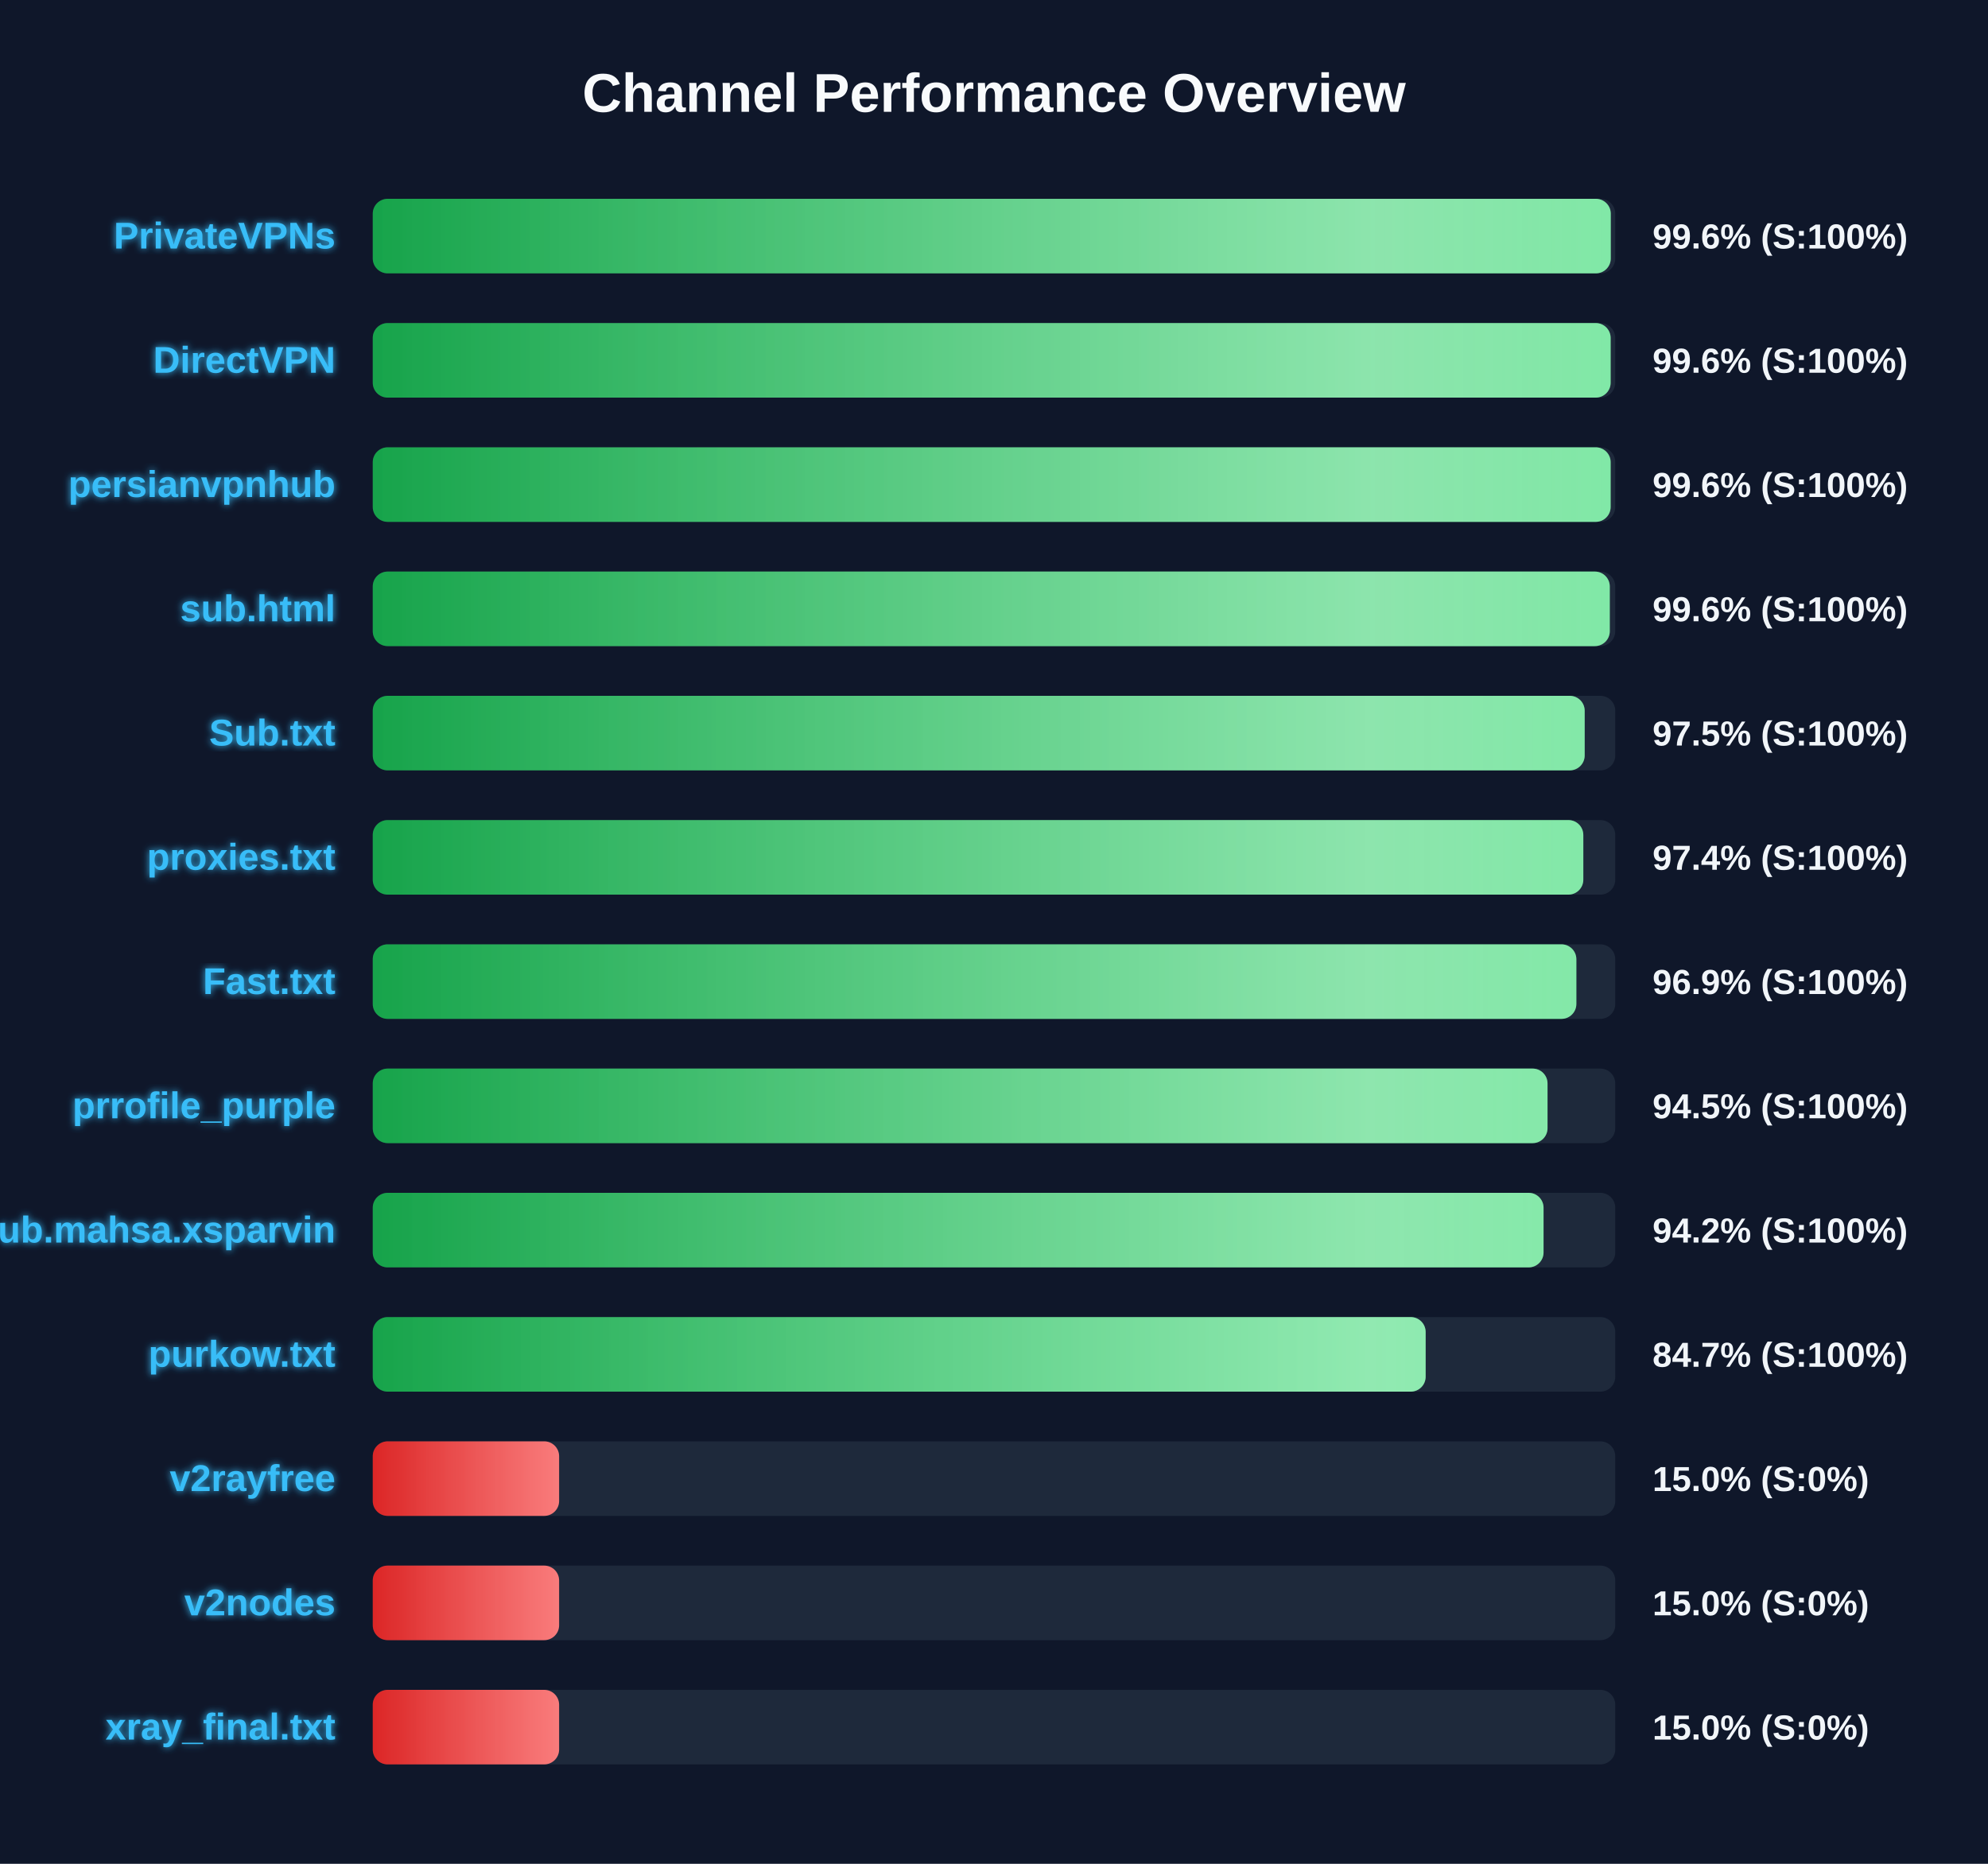
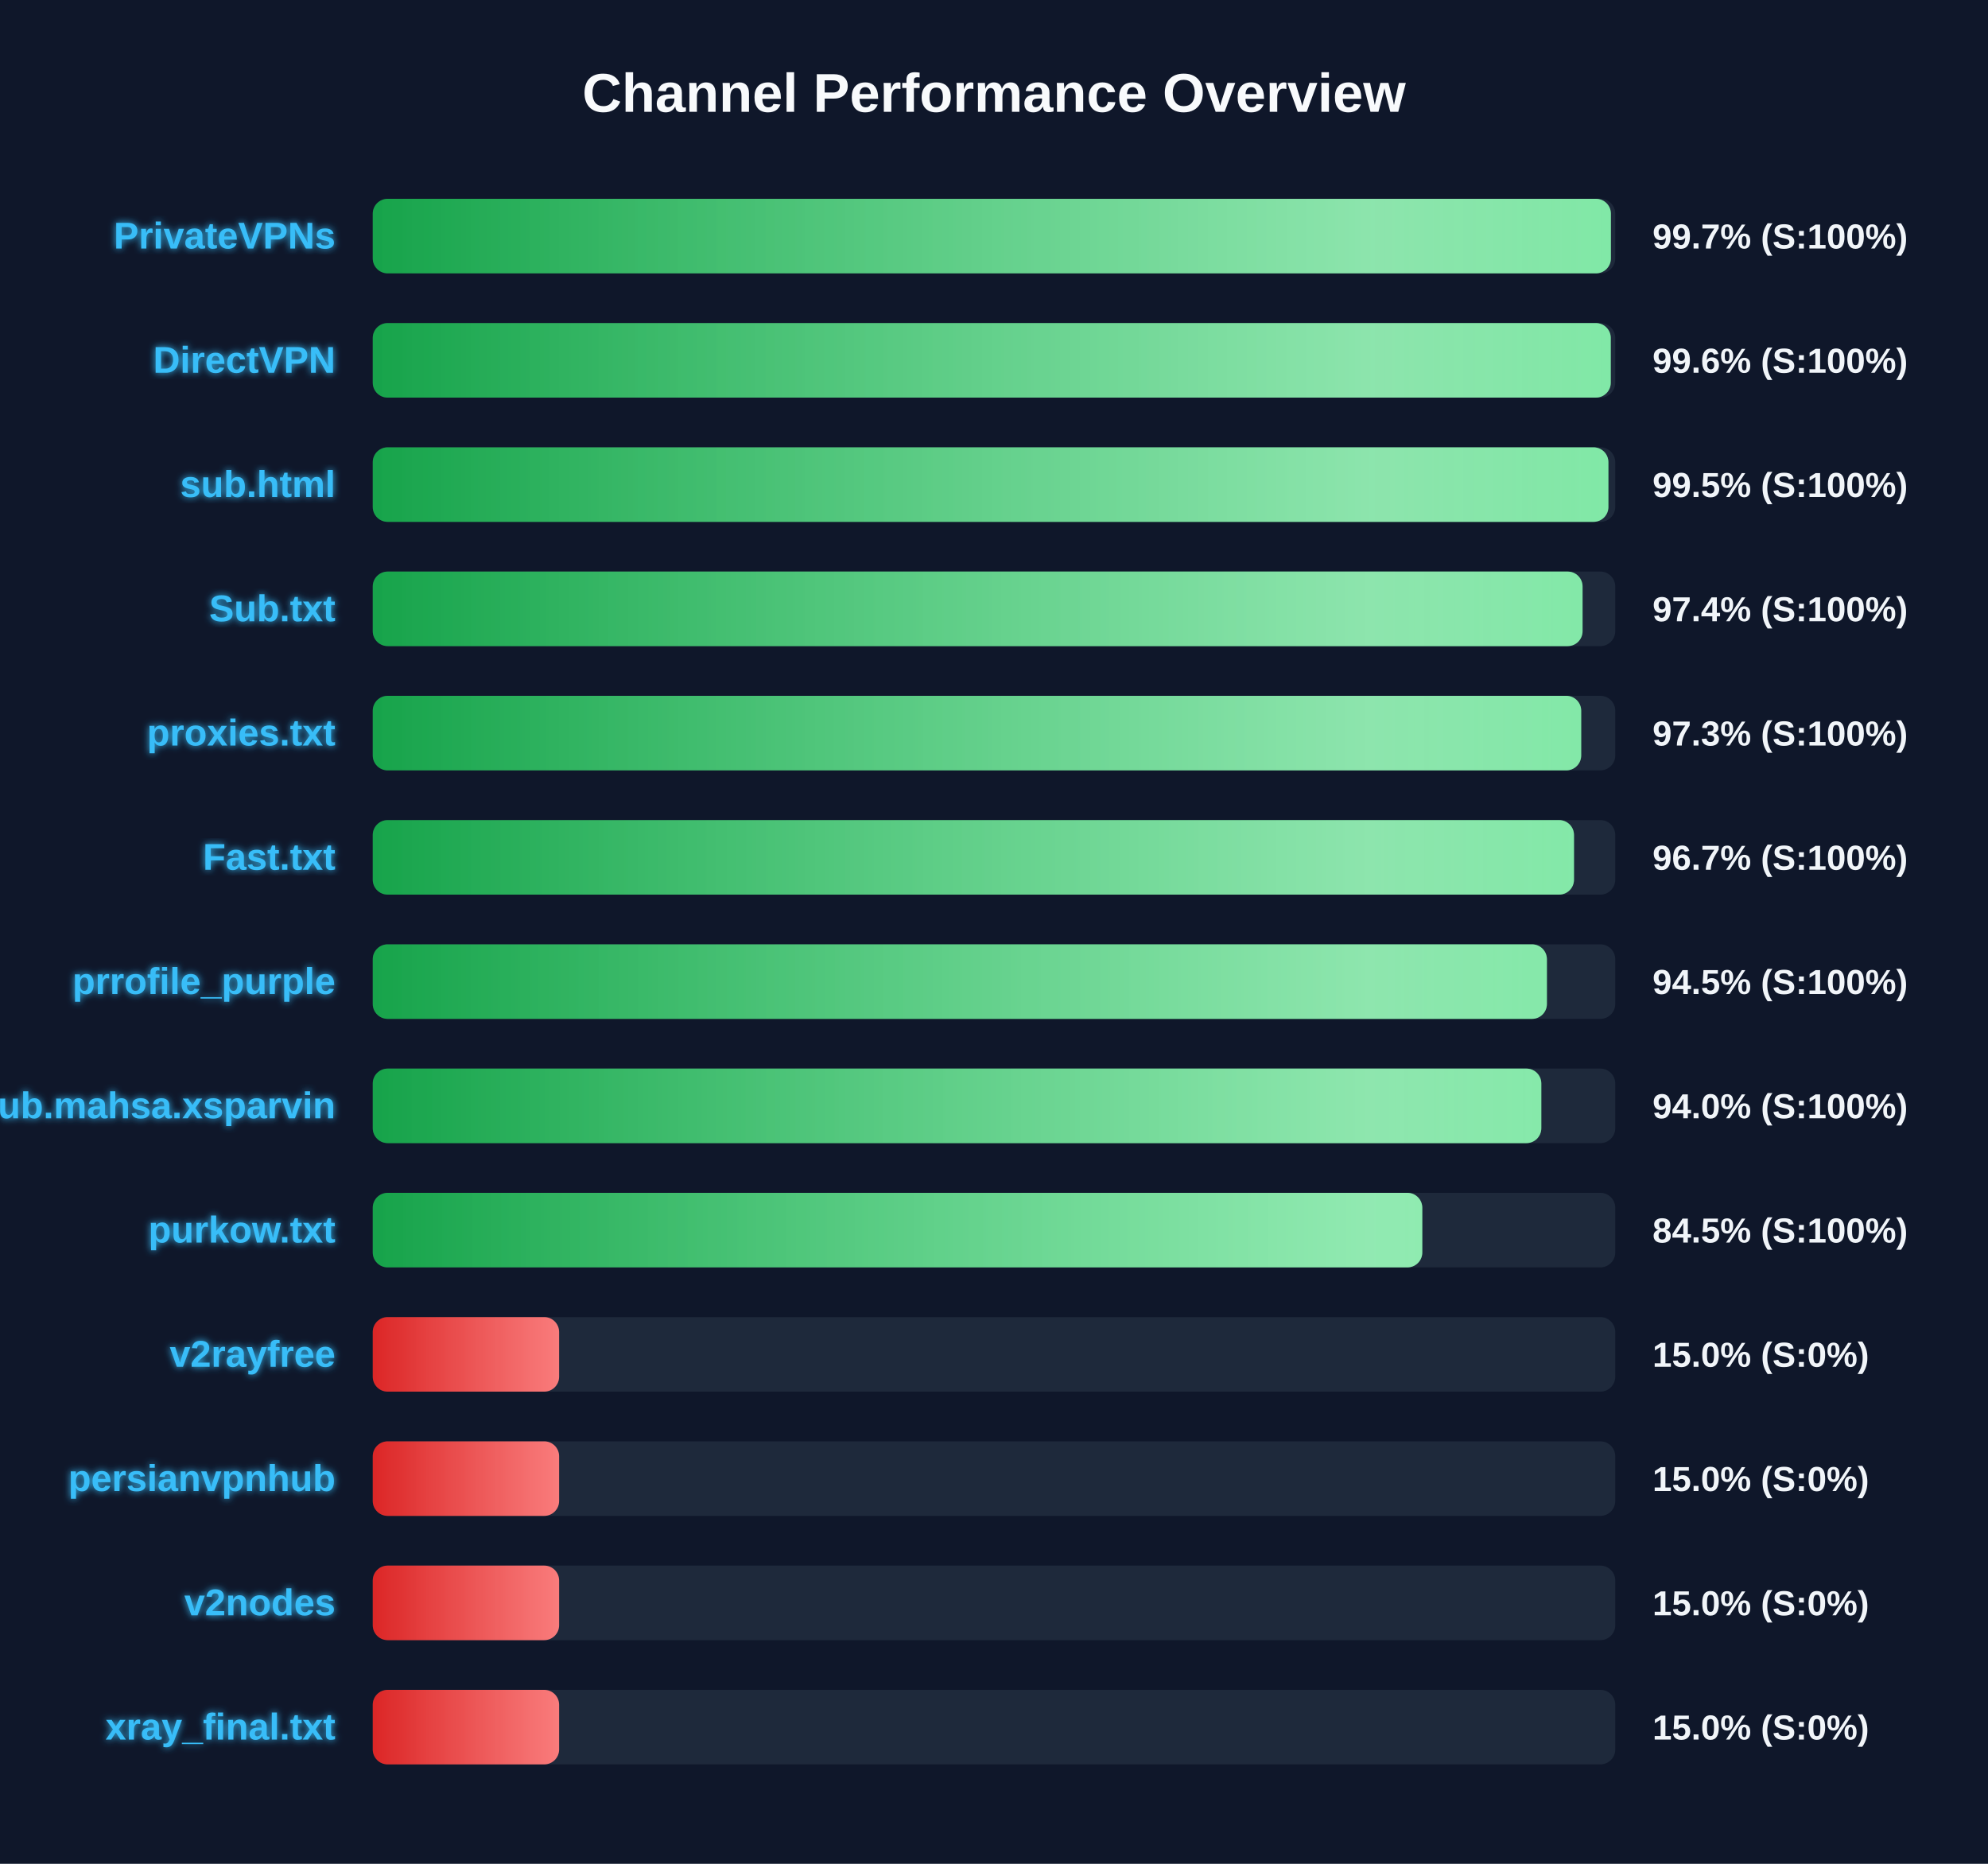
<svg xmlns="http://www.w3.org/2000/svg" width="800" height="750" version="1.1">
  <defs>
    <linearGradient id="grad-green" x1="0%" y1="0%" x2="100%" y2="0%">
      <stop offset="0%" stop-color="#16a34a" />
      <stop offset="100%" stop-color="#4ade80" />
    </linearGradient>
    <linearGradient id="grad-yellow" x1="0%" y1="0%" x2="100%" y2="0%">
      <stop offset="0%" stop-color="#ca8a04" />
      <stop offset="100%" stop-color="#fde047" />
    </linearGradient>
    <linearGradient id="grad-red" x1="0%" y1="0%" x2="100%" y2="0%">
      <stop offset="0%" stop-color="#dc2626" />
      <stop offset="100%" stop-color="#f87171" />
    </linearGradient>
    <linearGradient id="shimmer" x1="0%" y1="0%" x2="100%" y2="0%">
      <stop offset="0%" stop-color="rgba(255,255,255,0)" />
      <stop offset="50%" stop-color="rgba(255,255,255,0.4)" />
      <stop offset="100%" stop-color="rgba(255,255,255,0)" />
    </linearGradient>
    <filter id="glow" x="-20%" y="-20%" width="140%" height="140%">
      <feGaussianBlur stdDeviation="1.5" result="blur" />
      <feComposite in="SourceGraphic" in2="blur" operator="over" />
    </filter>
  </defs>
  <style>
        .bg-rect { fill: #0f172a; }
        .title { font: bold 22px 'Segoe UI', Arial, sans-serif; fill: #f8fafc; }
        .row { font: bold 15px 'Segoe UI', Arial, sans-serif; fill: #38bdf8; filter: url(#glow); }
        .score { font: bold 14px 'Segoe UI', Arial, sans-serif; fill: #f1f5f9; }
        @keyframes shimmer-anim {
            0% { transform: translateX(-100%); }
            100% { transform: translateX(200%); }
        }
        .shimmer-rect {
            animation: shimmer-anim 2.5s infinite linear;
        }
    </style>
  <rect width="100%" height="100%" class="bg-rect" />
  <text x="400" y="45" text-anchor="middle" class="title">Channel Performance Overview</text>
  <rect x="150" y="80" width="500" height="30" fill="#1e293b" rx="6" />
  <clipPath id="clip-0">
-     <rect x="150" y="80" width="498.2" height="30" rx="6" />
+     <rect x="150" y="80" width="498.25" height="30" rx="6" />
  </clipPath>
-   <rect x="150" y="80" width="498.2" height="30" fill="url(#grad-green)" rx="6" />
+   <rect x="150" y="80" width="498.25" height="30" fill="url(#grad-green)" rx="6" />
  <g clip-path="url(#clip-0)">
    <rect x="150" y="80" width="100%" height="30" fill="url(#shimmer)" class="shimmer-rect" />
  </g>
  <text x="135" y="100" text-anchor="end" class="row">PrivateVPNs</text>
-   <text x="665" y="100" text-anchor="start" class="score">99.6% (S:100%)</text>
+   <text x="665" y="100" text-anchor="start" class="score">99.7% (S:100%)</text>
  <rect x="150" y="130" width="500" height="30" fill="#1e293b" rx="6" />
  <clipPath id="clip-1">
-     <rect x="150" y="130" width="498.15" height="30" rx="6" />
+     <rect x="150" y="130" width="498.2" height="30" rx="6" />
  </clipPath>
-   <rect x="150" y="130" width="498.15" height="30" fill="url(#grad-green)" rx="6" />
+   <rect x="150" y="130" width="498.2" height="30" fill="url(#grad-green)" rx="6" />
  <g clip-path="url(#clip-1)">
    <rect x="150" y="130" width="100%" height="30" fill="url(#shimmer)" class="shimmer-rect" />
  </g>
  <text x="135" y="150" text-anchor="end" class="row">DirectVPN</text>
  <text x="665" y="150" text-anchor="start" class="score">99.6% (S:100%)</text>
  <rect x="150" y="180" width="500" height="30" fill="#1e293b" rx="6" />
  <clipPath id="clip-2">
-     <rect x="150" y="180" width="498.15" height="30" rx="6" />
+     <rect x="150" y="180" width="497.25" height="30" rx="6" />
  </clipPath>
-   <rect x="150" y="180" width="498.15" height="30" fill="url(#grad-green)" rx="6" />
+   <rect x="150" y="180" width="497.25" height="30" fill="url(#grad-green)" rx="6" />
  <g clip-path="url(#clip-2)">
    <rect x="150" y="180" width="100%" height="30" fill="url(#shimmer)" class="shimmer-rect" />
  </g>
-   <text x="135" y="200" text-anchor="end" class="row">persianvpnhub</text>
-   <text x="665" y="200" text-anchor="start" class="score">99.6% (S:100%)</text>
+   <text x="135" y="200" text-anchor="end" class="row">sub.html</text>
+   <text x="665" y="200" text-anchor="start" class="score">99.5% (S:100%)</text>
  <rect x="150" y="230" width="500" height="30" fill="#1e293b" rx="6" />
  <clipPath id="clip-3">
-     <rect x="150" y="230" width="497.8" height="30" rx="6" />
+     <rect x="150" y="230" width="486.85" height="30" rx="6" />
  </clipPath>
-   <rect x="150" y="230" width="497.8" height="30" fill="url(#grad-green)" rx="6" />
+   <rect x="150" y="230" width="486.85" height="30" fill="url(#grad-green)" rx="6" />
  <g clip-path="url(#clip-3)">
    <rect x="150" y="230" width="100%" height="30" fill="url(#shimmer)" class="shimmer-rect" />
  </g>
-   <text x="135" y="250" text-anchor="end" class="row">sub.html</text>
-   <text x="665" y="250" text-anchor="start" class="score">99.6% (S:100%)</text>
+   <text x="135" y="250" text-anchor="end" class="row">Sub.txt</text>
+   <text x="665" y="250" text-anchor="start" class="score">97.4% (S:100%)</text>
  <rect x="150" y="280" width="500" height="30" fill="#1e293b" rx="6" />
  <clipPath id="clip-4">
-     <rect x="150" y="280" width="487.7" height="30" rx="6" />
+     <rect x="150" y="280" width="486.3" height="30" rx="6" />
  </clipPath>
-   <rect x="150" y="280" width="487.7" height="30" fill="url(#grad-green)" rx="6" />
+   <rect x="150" y="280" width="486.3" height="30" fill="url(#grad-green)" rx="6" />
  <g clip-path="url(#clip-4)">
    <rect x="150" y="280" width="100%" height="30" fill="url(#shimmer)" class="shimmer-rect" />
  </g>
-   <text x="135" y="300" text-anchor="end" class="row">Sub.txt</text>
-   <text x="665" y="300" text-anchor="start" class="score">97.5% (S:100%)</text>
+   <text x="135" y="300" text-anchor="end" class="row">proxies.txt</text>
+   <text x="665" y="300" text-anchor="start" class="score">97.3% (S:100%)</text>
  <rect x="150" y="330" width="500" height="30" fill="#1e293b" rx="6" />
  <clipPath id="clip-5">
-     <rect x="150" y="330" width="487.15" height="30" rx="6" />
+     <rect x="150" y="330" width="483.4" height="30" rx="6" />
  </clipPath>
-   <rect x="150" y="330" width="487.15" height="30" fill="url(#grad-green)" rx="6" />
+   <rect x="150" y="330" width="483.4" height="30" fill="url(#grad-green)" rx="6" />
  <g clip-path="url(#clip-5)">
    <rect x="150" y="330" width="100%" height="30" fill="url(#shimmer)" class="shimmer-rect" />
  </g>
-   <text x="135" y="350" text-anchor="end" class="row">proxies.txt</text>
-   <text x="665" y="350" text-anchor="start" class="score">97.4% (S:100%)</text>
+   <text x="135" y="350" text-anchor="end" class="row">Fast.txt</text>
+   <text x="665" y="350" text-anchor="start" class="score">96.7% (S:100%)</text>
  <rect x="150" y="380" width="500" height="30" fill="#1e293b" rx="6" />
  <clipPath id="clip-6">
-     <rect x="150" y="380" width="484.35" height="30" rx="6" />
+     <rect x="150" y="380" width="472.5" height="30" rx="6" />
  </clipPath>
-   <rect x="150" y="380" width="484.35" height="30" fill="url(#grad-green)" rx="6" />
+   <rect x="150" y="380" width="472.5" height="30" fill="url(#grad-green)" rx="6" />
  <g clip-path="url(#clip-6)">
    <rect x="150" y="380" width="100%" height="30" fill="url(#shimmer)" class="shimmer-rect" />
  </g>
-   <text x="135" y="400" text-anchor="end" class="row">Fast.txt</text>
-   <text x="665" y="400" text-anchor="start" class="score">96.9% (S:100%)</text>
+   <text x="135" y="400" text-anchor="end" class="row">prrofile_purple</text>
+   <text x="665" y="400" text-anchor="start" class="score">94.5% (S:100%)</text>
  <rect x="150" y="430" width="500" height="30" fill="#1e293b" rx="6" />
  <clipPath id="clip-7">
-     <rect x="150" y="430" width="472.75" height="30" rx="6" />
+     <rect x="150" y="430" width="470.25" height="30" rx="6" />
  </clipPath>
-   <rect x="150" y="430" width="472.75" height="30" fill="url(#grad-green)" rx="6" />
+   <rect x="150" y="430" width="470.25" height="30" fill="url(#grad-green)" rx="6" />
  <g clip-path="url(#clip-7)">
    <rect x="150" y="430" width="100%" height="30" fill="url(#shimmer)" class="shimmer-rect" />
  </g>
-   <text x="135" y="450" text-anchor="end" class="row">prrofile_purple</text>
-   <text x="665" y="450" text-anchor="start" class="score">94.5% (S:100%)</text>
+   <text x="135" y="450" text-anchor="end" class="row">Sub.mahsa.xsparvin</text>
+   <text x="665" y="450" text-anchor="start" class="score">94.0% (S:100%)</text>
  <rect x="150" y="480" width="500" height="30" fill="#1e293b" rx="6" />
  <clipPath id="clip-8">
-     <rect x="150" y="480" width="471.15" height="30" rx="6" />
+     <rect x="150" y="480" width="422.35" height="30" rx="6" />
  </clipPath>
-   <rect x="150" y="480" width="471.15" height="30" fill="url(#grad-green)" rx="6" />
+   <rect x="150" y="480" width="422.35" height="30" fill="url(#grad-green)" rx="6" />
  <g clip-path="url(#clip-8)">
    <rect x="150" y="480" width="100%" height="30" fill="url(#shimmer)" class="shimmer-rect" />
  </g>
-   <text x="135" y="500" text-anchor="end" class="row">Sub.mahsa.xsparvin</text>
-   <text x="665" y="500" text-anchor="start" class="score">94.2% (S:100%)</text>
+   <text x="135" y="500" text-anchor="end" class="row">purkow.txt</text>
+   <text x="665" y="500" text-anchor="start" class="score">84.5% (S:100%)</text>
  <rect x="150" y="530" width="500" height="30" fill="#1e293b" rx="6" />
  <clipPath id="clip-9">
-     <rect x="150" y="530" width="423.7" height="30" rx="6" />
+     <rect x="150" y="530" width="75.0" height="30" rx="6" />
  </clipPath>
-   <rect x="150" y="530" width="423.7" height="30" fill="url(#grad-green)" rx="6" />
+   <rect x="150" y="530" width="75.0" height="30" fill="url(#grad-red)" rx="6" />
  <g clip-path="url(#clip-9)">
    <rect x="150" y="530" width="100%" height="30" fill="url(#shimmer)" class="shimmer-rect" />
  </g>
-   <text x="135" y="550" text-anchor="end" class="row">purkow.txt</text>
-   <text x="665" y="550" text-anchor="start" class="score">84.7% (S:100%)</text>
+   <text x="135" y="550" text-anchor="end" class="row">v2rayfree</text>
+   <text x="665" y="550" text-anchor="start" class="score">15.0% (S:0%)</text>
  <rect x="150" y="580" width="500" height="30" fill="#1e293b" rx="6" />
  <clipPath id="clip-10">
    <rect x="150" y="580" width="75.0" height="30" rx="6" />
  </clipPath>
  <rect x="150" y="580" width="75.0" height="30" fill="url(#grad-red)" rx="6" />
  <g clip-path="url(#clip-10)">
    <rect x="150" y="580" width="100%" height="30" fill="url(#shimmer)" class="shimmer-rect" />
  </g>
-   <text x="135" y="600" text-anchor="end" class="row">v2rayfree</text>
+   <text x="135" y="600" text-anchor="end" class="row">persianvpnhub</text>
  <text x="665" y="600" text-anchor="start" class="score">15.0% (S:0%)</text>
  <rect x="150" y="630" width="500" height="30" fill="#1e293b" rx="6" />
  <clipPath id="clip-11">
    <rect x="150" y="630" width="75.0" height="30" rx="6" />
  </clipPath>
  <rect x="150" y="630" width="75.0" height="30" fill="url(#grad-red)" rx="6" />
  <g clip-path="url(#clip-11)">
    <rect x="150" y="630" width="100%" height="30" fill="url(#shimmer)" class="shimmer-rect" />
  </g>
  <text x="135" y="650" text-anchor="end" class="row">v2nodes</text>
  <text x="665" y="650" text-anchor="start" class="score">15.0% (S:0%)</text>
  <rect x="150" y="680" width="500" height="30" fill="#1e293b" rx="6" />
  <clipPath id="clip-12">
    <rect x="150" y="680" width="75.0" height="30" rx="6" />
  </clipPath>
  <rect x="150" y="680" width="75.0" height="30" fill="url(#grad-red)" rx="6" />
  <g clip-path="url(#clip-12)">
    <rect x="150" y="680" width="100%" height="30" fill="url(#shimmer)" class="shimmer-rect" />
  </g>
  <text x="135" y="700" text-anchor="end" class="row">xray_final.txt</text>
  <text x="665" y="700" text-anchor="start" class="score">15.0% (S:0%)</text>
</svg>
